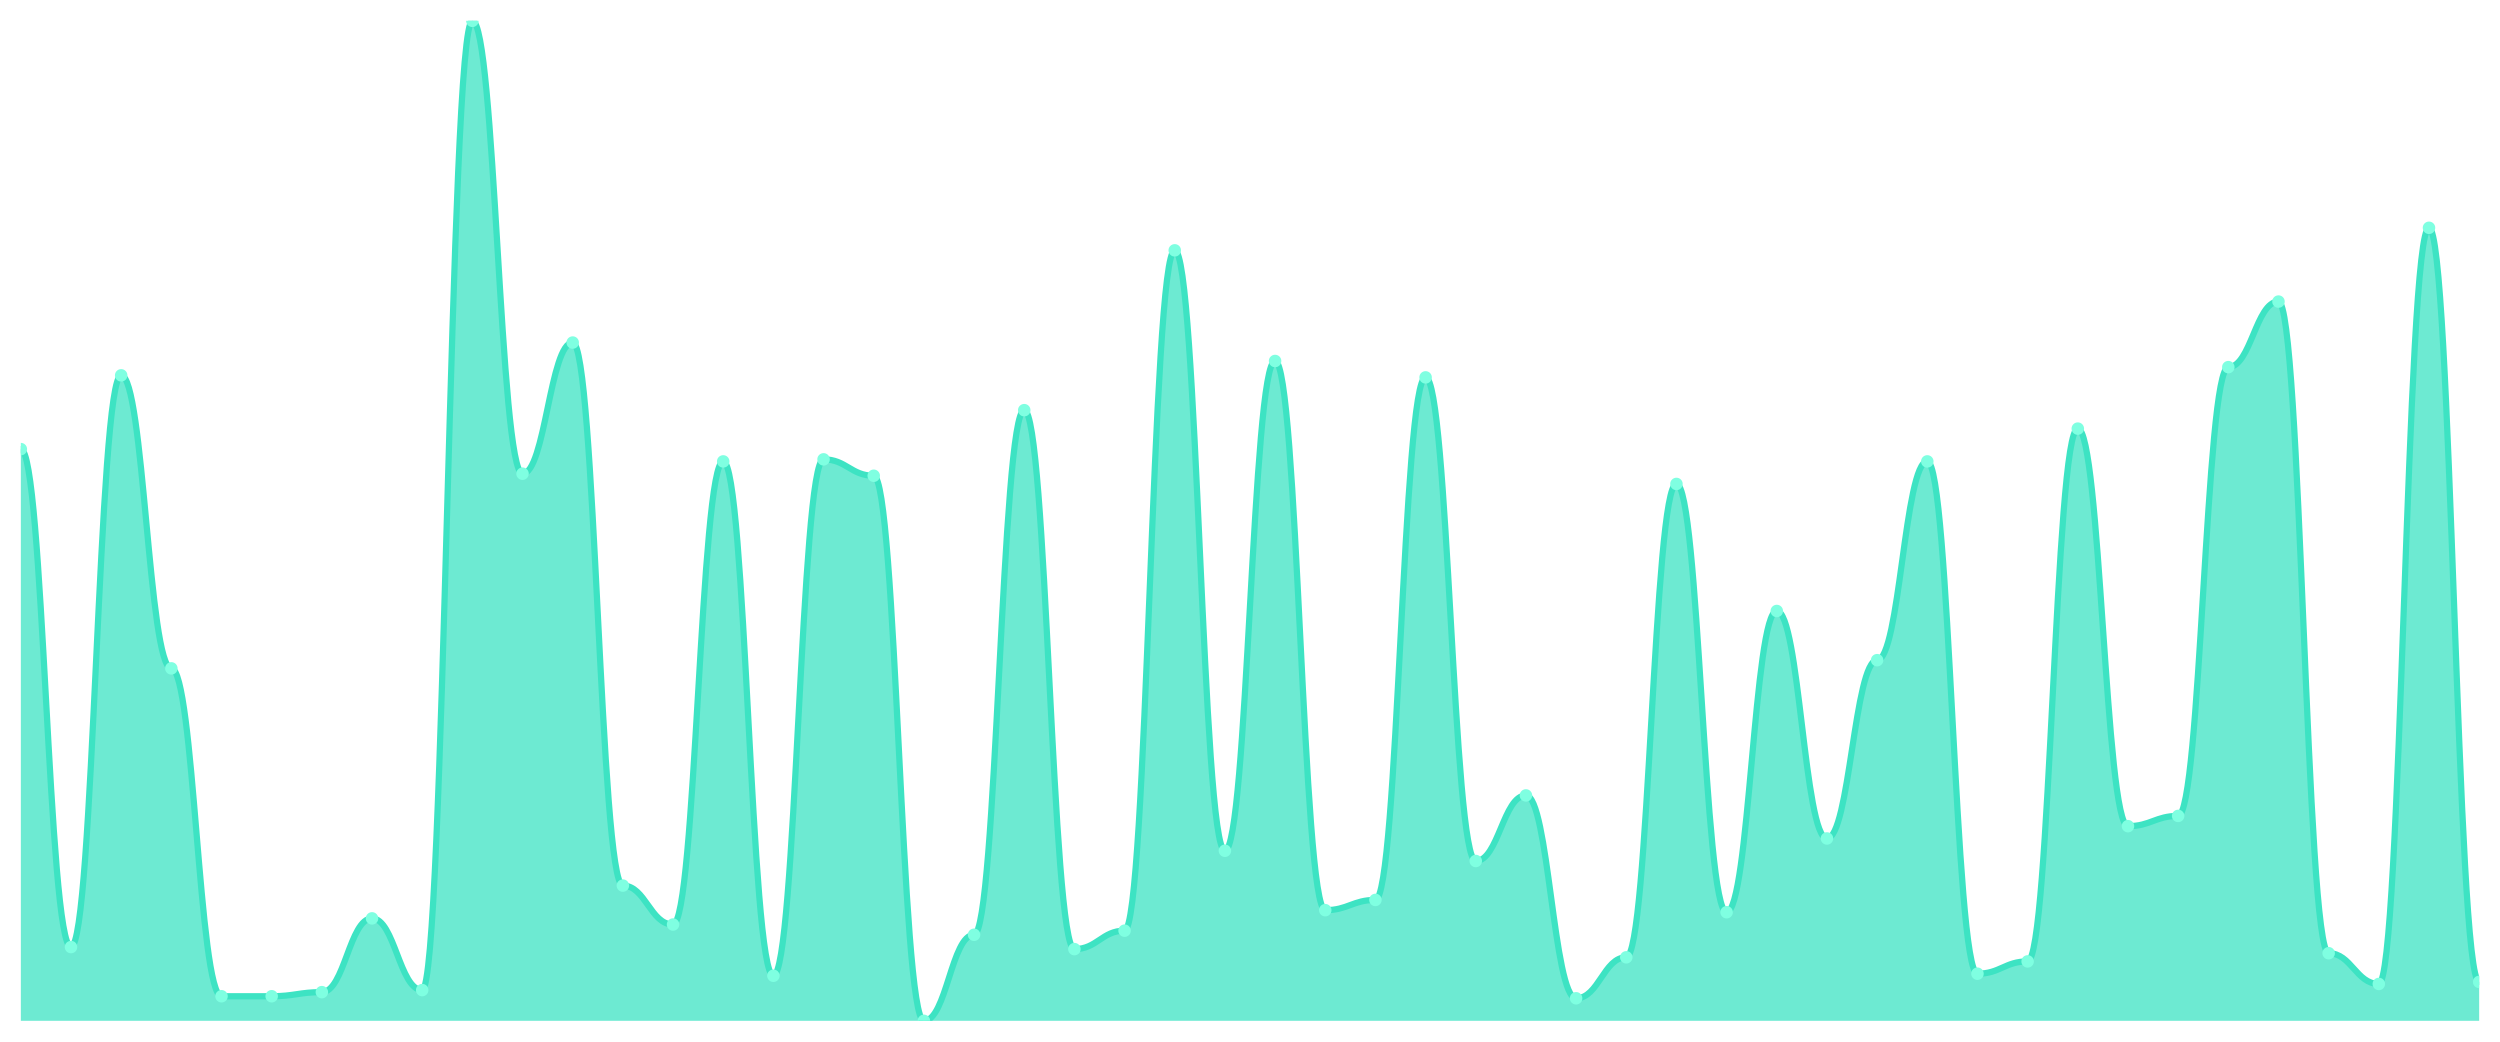
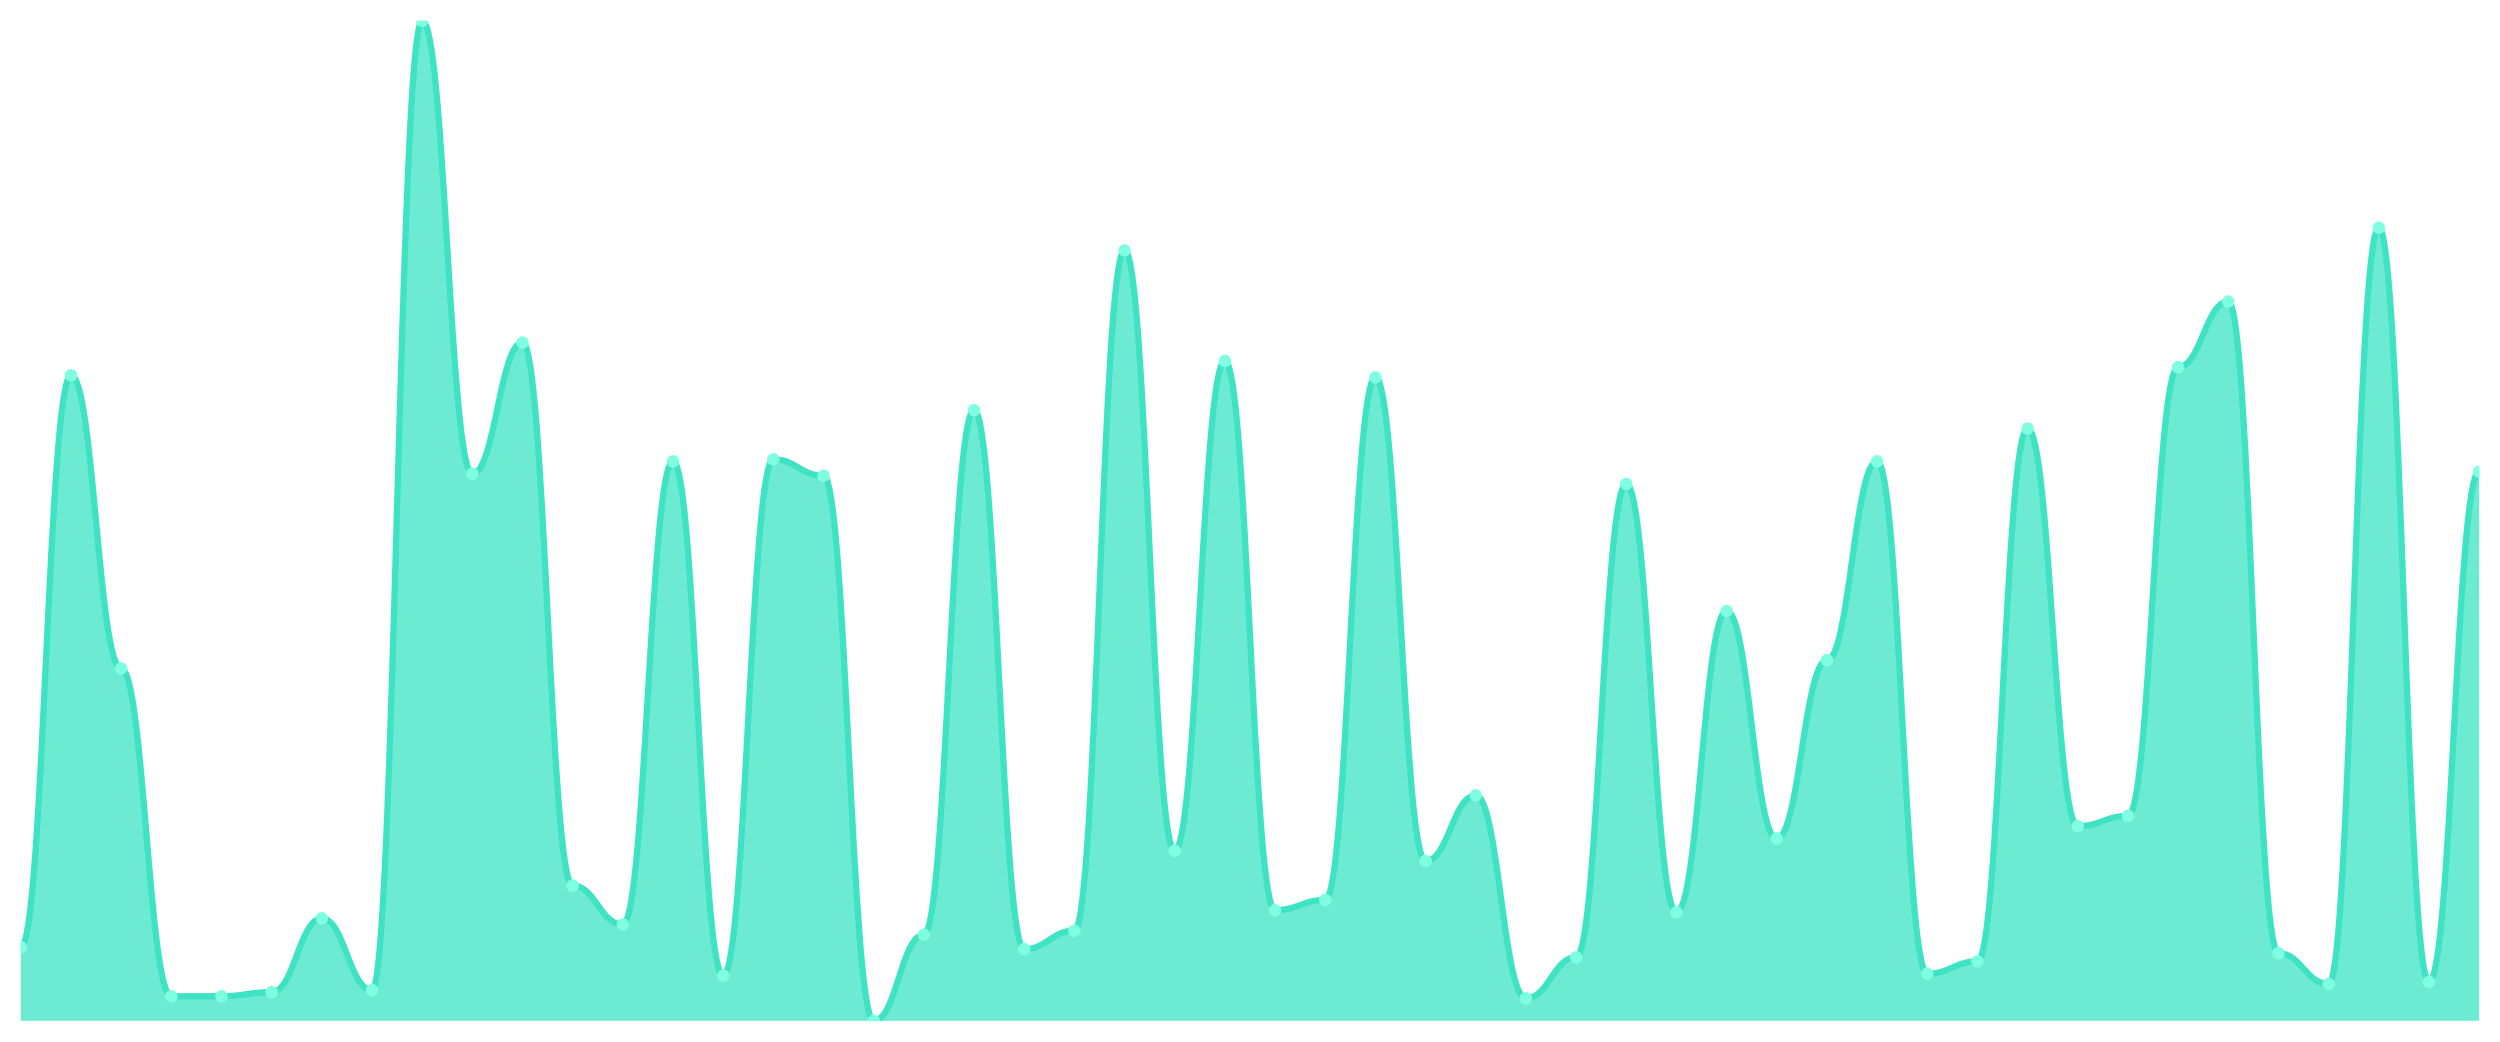
<svg xmlns="http://www.w3.org/2000/svg" viewBox="0 0 1200 500" width="1200" height="500">
  <defs>
    <clipPath id="c">
      <rect x="10" y="10" width="1180" height="480" />
    </clipPath>
  </defs>
  <rect width="1200" height="500" fill="none" />
  <g clip-path="url(#c)">
-     <path d="M 10,490 L 10,215.574 C 20.837,215.574 23.245,454.59 34.082,454.59 C 44.918,454.59 47.327,180.164 58.163,180.164 C 69,180.164 71.408,320.82 82.245,320.82 C 93.082,320.82 95.49,478.197 106.327,478.197 C 117.163,478.197 119.571,478.197 130.408,478.197 C 141.245,478.197 143.653,476.23 154.49,476.23 C 165.327,476.23 167.735,440.82 178.571,440.82 C 189.408,440.82 191.816,475.246 202.653,475.246 C 213.49,475.246 215.898,10 226.735,10 C 237.571,10 239.98,227.377 250.816,227.377 C 261.653,227.377 264.061,164.426 274.898,164.426 C 285.735,164.426 288.143,425.082 298.98,425.082 C 309.816,425.082 312.224,443.77 323.061,443.77 C 333.898,443.77 336.306,221.475 347.143,221.475 C 357.98,221.475 360.388,468.361 371.224,468.361 C 382.061,468.361 384.469,220.492 395.306,220.492 C 406.143,220.492 408.551,228.361 419.388,228.361 C 430.224,228.361 432.633,490 443.469,490 C 454.306,490 456.714,448.689 467.551,448.689 C 478.388,448.689 480.796,196.885 491.633,196.885 C 502.469,196.885 504.878,455.574 515.714,455.574 C 526.551,455.574 528.959,446.721 539.796,446.721 C 550.633,446.721 553.041,120.164 563.878,120.164 C 574.714,120.164 577.122,408.361 587.959,408.361 C 598.796,408.361 601.204,173.279 612.041,173.279 C 622.878,173.279 625.286,436.885 636.122,436.885 C 646.959,436.885 649.367,431.967 660.204,431.967 C 671.041,431.967 673.449,181.148 684.286,181.148 C 695.122,181.148 697.531,413.279 708.367,413.279 C 719.204,413.279 721.612,381.803 732.449,381.803 C 743.286,381.803 745.694,479.18 756.531,479.18 C 767.367,479.18 769.776,459.508 780.612,459.508 C 791.449,459.508 793.857,232.295 804.694,232.295 C 815.531,232.295 817.939,437.869 828.776,437.869 C 839.612,437.869 842.02,293.279 852.857,293.279 C 863.694,293.279 866.102,402.459 876.939,402.459 C 887.776,402.459 890.184,316.885 901.02,316.885 C 911.857,316.885 914.265,221.475 925.102,221.475 C 935.939,221.475 938.347,467.377 949.184,467.377 C 960.02,467.377 962.429,461.475 973.265,461.475 C 984.102,461.475 986.51,205.738 997.347,205.738 C 1008.184,205.738 1010.592,396.557 1021.429,396.557 C 1032.265,396.557 1034.673,391.639 1045.51,391.639 C 1056.347,391.639 1058.755,176.23 1069.592,176.23 C 1080.429,176.23 1082.837,144.754 1093.673,144.754 C 1104.51,144.754 1106.918,457.541 1117.755,457.541 C 1128.592,457.541 1131,472.295 1141.837,472.295 C 1152.673,472.295 1155.082,109.344 1165.918,109.344 C 1176.755,109.344 1179.163,471.311 1190,471.311 L 1190,490 Z" fill="rgba(61,227,195,0.75)" />
-     <path d="M 10,215.574 C 20.837,215.574 23.245,454.59 34.082,454.59 C 44.918,454.59 47.327,180.164 58.163,180.164 C 69,180.164 71.408,320.82 82.245,320.82 C 93.082,320.82 95.49,478.197 106.327,478.197 C 117.163,478.197 119.571,478.197 130.408,478.197 C 141.245,478.197 143.653,476.23 154.49,476.23 C 165.327,476.23 167.735,440.82 178.571,440.82 C 189.408,440.82 191.816,475.246 202.653,475.246 C 213.49,475.246 215.898,10 226.735,10 C 237.571,10 239.98,227.377 250.816,227.377 C 261.653,227.377 264.061,164.426 274.898,164.426 C 285.735,164.426 288.143,425.082 298.98,425.082 C 309.816,425.082 312.224,443.77 323.061,443.77 C 333.898,443.77 336.306,221.475 347.143,221.475 C 357.98,221.475 360.388,468.361 371.224,468.361 C 382.061,468.361 384.469,220.492 395.306,220.492 C 406.143,220.492 408.551,228.361 419.388,228.361 C 430.224,228.361 432.633,490 443.469,490 C 454.306,490 456.714,448.689 467.551,448.689 C 478.388,448.689 480.796,196.885 491.633,196.885 C 502.469,196.885 504.878,455.574 515.714,455.574 C 526.551,455.574 528.959,446.721 539.796,446.721 C 550.633,446.721 553.041,120.164 563.878,120.164 C 574.714,120.164 577.122,408.361 587.959,408.361 C 598.796,408.361 601.204,173.279 612.041,173.279 C 622.878,173.279 625.286,436.885 636.122,436.885 C 646.959,436.885 649.367,431.967 660.204,431.967 C 671.041,431.967 673.449,181.148 684.286,181.148 C 695.122,181.148 697.531,413.279 708.367,413.279 C 719.204,413.279 721.612,381.803 732.449,381.803 C 743.286,381.803 745.694,479.18 756.531,479.18 C 767.367,479.18 769.776,459.508 780.612,459.508 C 791.449,459.508 793.857,232.295 804.694,232.295 C 815.531,232.295 817.939,437.869 828.776,437.869 C 839.612,437.869 842.02,293.279 852.857,293.279 C 863.694,293.279 866.102,402.459 876.939,402.459 C 887.776,402.459 890.184,316.885 901.02,316.885 C 911.857,316.885 914.265,221.475 925.102,221.475 C 935.939,221.475 938.347,467.377 949.184,467.377 C 960.02,467.377 962.429,461.475 973.265,461.475 C 984.102,461.475 986.51,205.738 997.347,205.738 C 1008.184,205.738 1010.592,396.557 1021.429,396.557 C 1032.265,396.557 1034.673,391.639 1045.51,391.639 C 1056.347,391.639 1058.755,176.23 1069.592,176.23 C 1080.429,176.23 1082.837,144.754 1093.673,144.754 C 1104.51,144.754 1106.918,457.541 1117.755,457.541 C 1128.592,457.541 1131,472.295 1141.837,472.295 C 1152.673,472.295 1155.082,109.344 1165.918,109.344 C 1176.755,109.344 1179.163,471.311 1190,471.311" fill="none" stroke="#3de3c3" stroke-width="3" stroke-linecap="round" stroke-linejoin="round" />
-     <circle cx="10" cy="215.574" r="3" fill="#7fffe1" />
-     <circle cx="34.082" cy="454.59" r="3" fill="#7fffe1" />
-     <circle cx="58.163" cy="180.164" r="3" fill="#7fffe1" />
-     <circle cx="82.245" cy="320.82" r="3" fill="#7fffe1" />
+     <path d="M 10,490 L 10,454.59 C 20.837,454.59 23.245,180.164 34.082,180.164 C 44.918,180.164 47.327,320.82 58.163,320.82 C 69,320.82 71.408,478.197 82.245,478.197 C 93.082,478.197 95.49,478.197 106.327,478.197 C 117.163,478.197 119.571,476.23 130.408,476.23 C 141.245,476.23 143.653,440.82 154.49,440.82 C 165.327,440.82 167.735,475.246 178.571,475.246 C 189.408,475.246 191.816,10 202.653,10 C 213.49,10 215.898,227.377 226.735,227.377 C 237.571,227.377 239.98,164.426 250.816,164.426 C 261.653,164.426 264.061,425.082 274.898,425.082 C 285.735,425.082 288.143,443.77 298.98,443.77 C 309.816,443.77 312.224,221.475 323.061,221.475 C 333.898,221.475 336.306,468.361 347.143,468.361 C 357.98,468.361 360.388,220.492 371.224,220.492 C 382.061,220.492 384.469,228.361 395.306,228.361 C 406.143,228.361 408.551,490 419.388,490 C 430.224,490 432.633,448.689 443.469,448.689 C 454.306,448.689 456.714,196.885 467.551,196.885 C 478.388,196.885 480.796,455.574 491.633,455.574 C 502.469,455.574 504.878,446.721 515.714,446.721 C 526.551,446.721 528.959,120.164 539.796,120.164 C 550.633,120.164 553.041,408.361 563.878,408.361 C 574.714,408.361 577.122,173.279 587.959,173.279 C 598.796,173.279 601.204,436.885 612.041,436.885 C 622.878,436.885 625.286,431.967 636.122,431.967 C 646.959,431.967 649.367,181.148 660.204,181.148 C 671.041,181.148 673.449,413.279 684.286,413.279 C 695.122,413.279 697.531,381.803 708.367,381.803 C 719.204,381.803 721.612,479.18 732.449,479.18 C 743.286,479.18 745.694,459.508 756.531,459.508 C 767.367,459.508 769.776,232.295 780.612,232.295 C 791.449,232.295 793.857,437.869 804.694,437.869 C 815.531,437.869 817.939,293.279 828.776,293.279 C 839.612,293.279 842.02,402.459 852.857,402.459 C 863.694,402.459 866.102,316.885 876.939,316.885 C 887.776,316.885 890.184,221.475 901.02,221.475 C 911.857,221.475 914.265,467.377 925.102,467.377 C 935.939,467.377 938.347,461.475 949.184,461.475 C 960.02,461.475 962.429,205.738 973.265,205.738 C 984.102,205.738 986.51,396.557 997.347,396.557 C 1008.184,396.557 1010.592,391.639 1021.429,391.639 C 1032.265,391.639 1034.673,176.23 1045.51,176.23 C 1056.347,176.23 1058.755,144.754 1069.592,144.754 C 1080.429,144.754 1082.837,457.541 1093.673,457.541 C 1104.51,457.541 1106.918,472.295 1117.755,472.295 C 1128.592,472.295 1131,109.344 1141.837,109.344 C 1152.673,109.344 1155.082,471.311 1165.918,471.311 C 1176.755,471.311 1179.163,226.393 1190,226.393 L 1190,490 Z" fill="rgba(61,227,195,0.75)" />
+     <path d="M 10,454.59 C 20.837,454.59 23.245,180.164 34.082,180.164 C 44.918,180.164 47.327,320.82 58.163,320.82 C 69,320.82 71.408,478.197 82.245,478.197 C 93.082,478.197 95.49,478.197 106.327,478.197 C 117.163,478.197 119.571,476.23 130.408,476.23 C 141.245,476.23 143.653,440.82 154.49,440.82 C 165.327,440.82 167.735,475.246 178.571,475.246 C 189.408,475.246 191.816,10 202.653,10 C 213.49,10 215.898,227.377 226.735,227.377 C 237.571,227.377 239.98,164.426 250.816,164.426 C 261.653,164.426 264.061,425.082 274.898,425.082 C 285.735,425.082 288.143,443.77 298.98,443.77 C 309.816,443.77 312.224,221.475 323.061,221.475 C 333.898,221.475 336.306,468.361 347.143,468.361 C 357.98,468.361 360.388,220.492 371.224,220.492 C 382.061,220.492 384.469,228.361 395.306,228.361 C 406.143,228.361 408.551,490 419.388,490 C 430.224,490 432.633,448.689 443.469,448.689 C 454.306,448.689 456.714,196.885 467.551,196.885 C 478.388,196.885 480.796,455.574 491.633,455.574 C 502.469,455.574 504.878,446.721 515.714,446.721 C 526.551,446.721 528.959,120.164 539.796,120.164 C 550.633,120.164 553.041,408.361 563.878,408.361 C 574.714,408.361 577.122,173.279 587.959,173.279 C 598.796,173.279 601.204,436.885 612.041,436.885 C 622.878,436.885 625.286,431.967 636.122,431.967 C 646.959,431.967 649.367,181.148 660.204,181.148 C 671.041,181.148 673.449,413.279 684.286,413.279 C 695.122,413.279 697.531,381.803 708.367,381.803 C 719.204,381.803 721.612,479.18 732.449,479.18 C 743.286,479.18 745.694,459.508 756.531,459.508 C 767.367,459.508 769.776,232.295 780.612,232.295 C 791.449,232.295 793.857,437.869 804.694,437.869 C 815.531,437.869 817.939,293.279 828.776,293.279 C 839.612,293.279 842.02,402.459 852.857,402.459 C 863.694,402.459 866.102,316.885 876.939,316.885 C 887.776,316.885 890.184,221.475 901.02,221.475 C 911.857,221.475 914.265,467.377 925.102,467.377 C 935.939,467.377 938.347,461.475 949.184,461.475 C 960.02,461.475 962.429,205.738 973.265,205.738 C 984.102,205.738 986.51,396.557 997.347,396.557 C 1008.184,396.557 1010.592,391.639 1021.429,391.639 C 1032.265,391.639 1034.673,176.23 1045.51,176.23 C 1056.347,176.23 1058.755,144.754 1069.592,144.754 C 1080.429,144.754 1082.837,457.541 1093.673,457.541 C 1104.51,457.541 1106.918,472.295 1117.755,472.295 C 1128.592,472.295 1131,109.344 1141.837,109.344 C 1152.673,109.344 1155.082,471.311 1165.918,471.311 C 1176.755,471.311 1179.163,226.393 1190,226.393" fill="none" stroke="#3de3c3" stroke-width="3" stroke-linecap="round" stroke-linejoin="round" />
+     <circle cx="10" cy="454.59" r="3" fill="#7fffe1" />
+     <circle cx="34.082" cy="180.164" r="3" fill="#7fffe1" />
+     <circle cx="58.163" cy="320.82" r="3" fill="#7fffe1" />
+     <circle cx="82.245" cy="478.197" r="3" fill="#7fffe1" />
    <circle cx="106.327" cy="478.197" r="3" fill="#7fffe1" />
-     <circle cx="130.408" cy="478.197" r="3" fill="#7fffe1" />
-     <circle cx="154.49" cy="476.23" r="3" fill="#7fffe1" />
-     <circle cx="178.571" cy="440.82" r="3" fill="#7fffe1" />
-     <circle cx="202.653" cy="475.246" r="3" fill="#7fffe1" />
-     <circle cx="226.735" cy="10" r="3" fill="#7fffe1" />
-     <circle cx="250.816" cy="227.377" r="3" fill="#7fffe1" />
-     <circle cx="274.898" cy="164.426" r="3" fill="#7fffe1" />
-     <circle cx="298.98" cy="425.082" r="3" fill="#7fffe1" />
-     <circle cx="323.061" cy="443.77" r="3" fill="#7fffe1" />
-     <circle cx="347.143" cy="221.475" r="3" fill="#7fffe1" />
-     <circle cx="371.224" cy="468.361" r="3" fill="#7fffe1" />
-     <circle cx="395.306" cy="220.492" r="3" fill="#7fffe1" />
-     <circle cx="419.388" cy="228.361" r="3" fill="#7fffe1" />
-     <circle cx="443.469" cy="490" r="3" fill="#7fffe1" />
-     <circle cx="467.551" cy="448.689" r="3" fill="#7fffe1" />
-     <circle cx="491.633" cy="196.885" r="3" fill="#7fffe1" />
-     <circle cx="515.714" cy="455.574" r="3" fill="#7fffe1" />
-     <circle cx="539.796" cy="446.721" r="3" fill="#7fffe1" />
-     <circle cx="563.878" cy="120.164" r="3" fill="#7fffe1" />
-     <circle cx="587.959" cy="408.361" r="3" fill="#7fffe1" />
-     <circle cx="612.041" cy="173.279" r="3" fill="#7fffe1" />
-     <circle cx="636.122" cy="436.885" r="3" fill="#7fffe1" />
-     <circle cx="660.204" cy="431.967" r="3" fill="#7fffe1" />
-     <circle cx="684.286" cy="181.148" r="3" fill="#7fffe1" />
-     <circle cx="708.367" cy="413.279" r="3" fill="#7fffe1" />
-     <circle cx="732.449" cy="381.803" r="3" fill="#7fffe1" />
-     <circle cx="756.531" cy="479.18" r="3" fill="#7fffe1" />
-     <circle cx="780.612" cy="459.508" r="3" fill="#7fffe1" />
-     <circle cx="804.694" cy="232.295" r="3" fill="#7fffe1" />
-     <circle cx="828.776" cy="437.869" r="3" fill="#7fffe1" />
-     <circle cx="852.857" cy="293.279" r="3" fill="#7fffe1" />
-     <circle cx="876.939" cy="402.459" r="3" fill="#7fffe1" />
-     <circle cx="901.02" cy="316.885" r="3" fill="#7fffe1" />
-     <circle cx="925.102" cy="221.475" r="3" fill="#7fffe1" />
-     <circle cx="949.184" cy="467.377" r="3" fill="#7fffe1" />
-     <circle cx="973.265" cy="461.475" r="3" fill="#7fffe1" />
-     <circle cx="997.347" cy="205.738" r="3" fill="#7fffe1" />
-     <circle cx="1021.429" cy="396.557" r="3" fill="#7fffe1" />
-     <circle cx="1045.51" cy="391.639" r="3" fill="#7fffe1" />
-     <circle cx="1069.592" cy="176.23" r="3" fill="#7fffe1" />
-     <circle cx="1093.673" cy="144.754" r="3" fill="#7fffe1" />
-     <circle cx="1117.755" cy="457.541" r="3" fill="#7fffe1" />
-     <circle cx="1141.837" cy="472.295" r="3" fill="#7fffe1" />
-     <circle cx="1165.918" cy="109.344" r="3" fill="#7fffe1" />
-     <circle cx="1190" cy="471.311" r="3" fill="#7fffe1" />
+     <circle cx="130.408" cy="476.23" r="3" fill="#7fffe1" />
+     <circle cx="154.49" cy="440.82" r="3" fill="#7fffe1" />
+     <circle cx="178.571" cy="475.246" r="3" fill="#7fffe1" />
+     <circle cx="202.653" cy="10" r="3" fill="#7fffe1" />
+     <circle cx="226.735" cy="227.377" r="3" fill="#7fffe1" />
+     <circle cx="250.816" cy="164.426" r="3" fill="#7fffe1" />
+     <circle cx="274.898" cy="425.082" r="3" fill="#7fffe1" />
+     <circle cx="298.98" cy="443.77" r="3" fill="#7fffe1" />
+     <circle cx="323.061" cy="221.475" r="3" fill="#7fffe1" />
+     <circle cx="347.143" cy="468.361" r="3" fill="#7fffe1" />
+     <circle cx="371.224" cy="220.492" r="3" fill="#7fffe1" />
+     <circle cx="395.306" cy="228.361" r="3" fill="#7fffe1" />
+     <circle cx="419.388" cy="490" r="3" fill="#7fffe1" />
+     <circle cx="443.469" cy="448.689" r="3" fill="#7fffe1" />
+     <circle cx="467.551" cy="196.885" r="3" fill="#7fffe1" />
+     <circle cx="491.633" cy="455.574" r="3" fill="#7fffe1" />
+     <circle cx="515.714" cy="446.721" r="3" fill="#7fffe1" />
+     <circle cx="539.796" cy="120.164" r="3" fill="#7fffe1" />
+     <circle cx="563.878" cy="408.361" r="3" fill="#7fffe1" />
+     <circle cx="587.959" cy="173.279" r="3" fill="#7fffe1" />
+     <circle cx="612.041" cy="436.885" r="3" fill="#7fffe1" />
+     <circle cx="636.122" cy="431.967" r="3" fill="#7fffe1" />
+     <circle cx="660.204" cy="181.148" r="3" fill="#7fffe1" />
+     <circle cx="684.286" cy="413.279" r="3" fill="#7fffe1" />
+     <circle cx="708.367" cy="381.803" r="3" fill="#7fffe1" />
+     <circle cx="732.449" cy="479.18" r="3" fill="#7fffe1" />
+     <circle cx="756.531" cy="459.508" r="3" fill="#7fffe1" />
+     <circle cx="780.612" cy="232.295" r="3" fill="#7fffe1" />
+     <circle cx="804.694" cy="437.869" r="3" fill="#7fffe1" />
+     <circle cx="828.776" cy="293.279" r="3" fill="#7fffe1" />
+     <circle cx="852.857" cy="402.459" r="3" fill="#7fffe1" />
+     <circle cx="876.939" cy="316.885" r="3" fill="#7fffe1" />
+     <circle cx="901.02" cy="221.475" r="3" fill="#7fffe1" />
+     <circle cx="925.102" cy="467.377" r="3" fill="#7fffe1" />
+     <circle cx="949.184" cy="461.475" r="3" fill="#7fffe1" />
+     <circle cx="973.265" cy="205.738" r="3" fill="#7fffe1" />
+     <circle cx="997.347" cy="396.557" r="3" fill="#7fffe1" />
+     <circle cx="1021.429" cy="391.639" r="3" fill="#7fffe1" />
+     <circle cx="1045.51" cy="176.23" r="3" fill="#7fffe1" />
+     <circle cx="1069.592" cy="144.754" r="3" fill="#7fffe1" />
+     <circle cx="1093.673" cy="457.541" r="3" fill="#7fffe1" />
+     <circle cx="1117.755" cy="472.295" r="3" fill="#7fffe1" />
+     <circle cx="1141.837" cy="109.344" r="3" fill="#7fffe1" />
+     <circle cx="1165.918" cy="471.311" r="3" fill="#7fffe1" />
+     <circle cx="1190" cy="226.393" r="3" fill="#7fffe1" />
  </g>
</svg>
